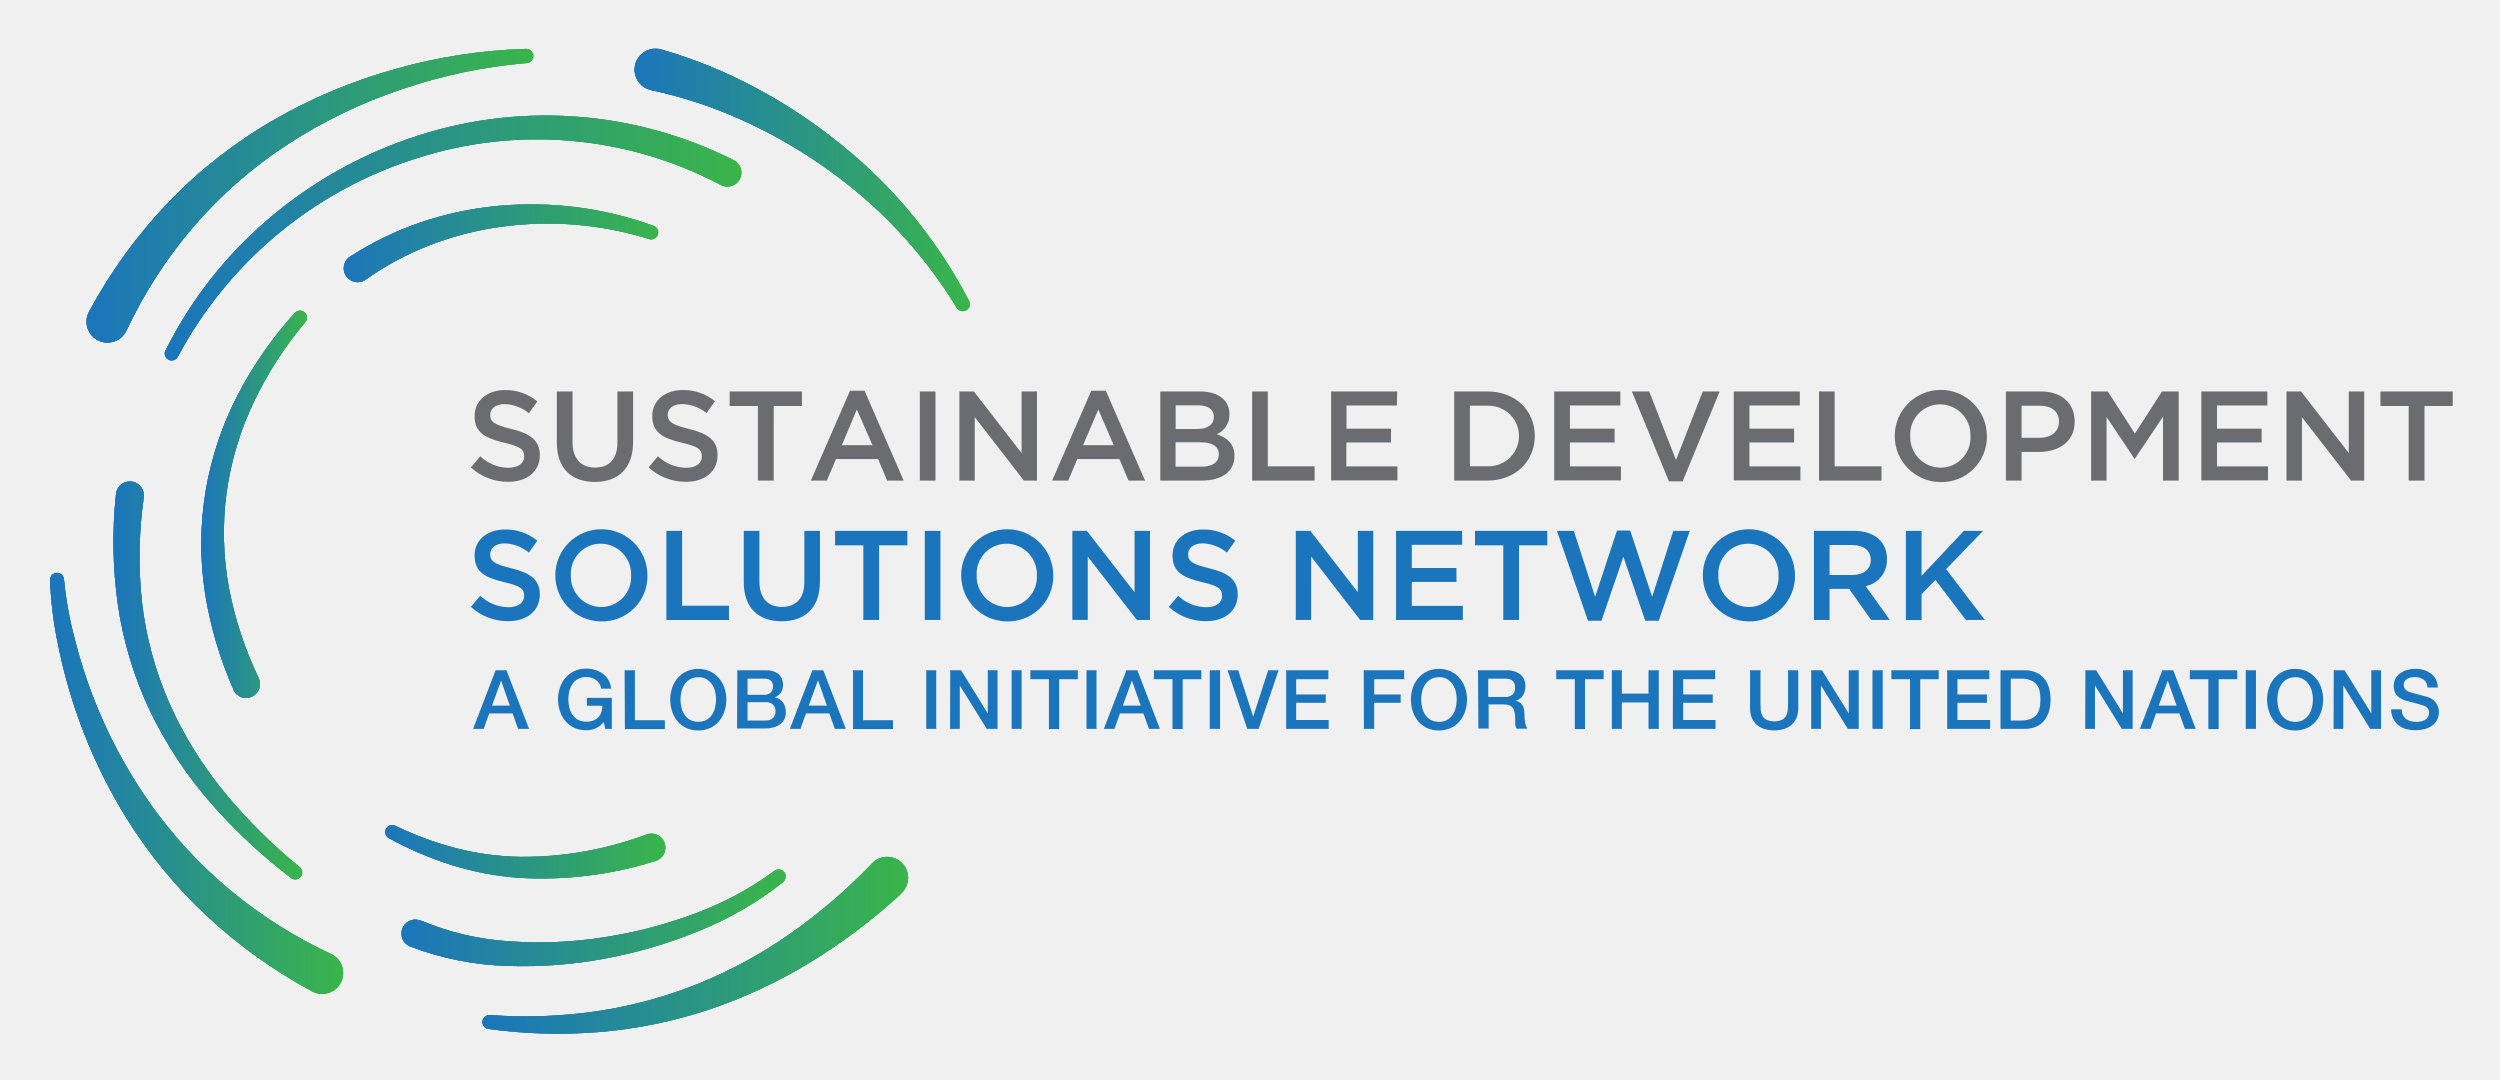
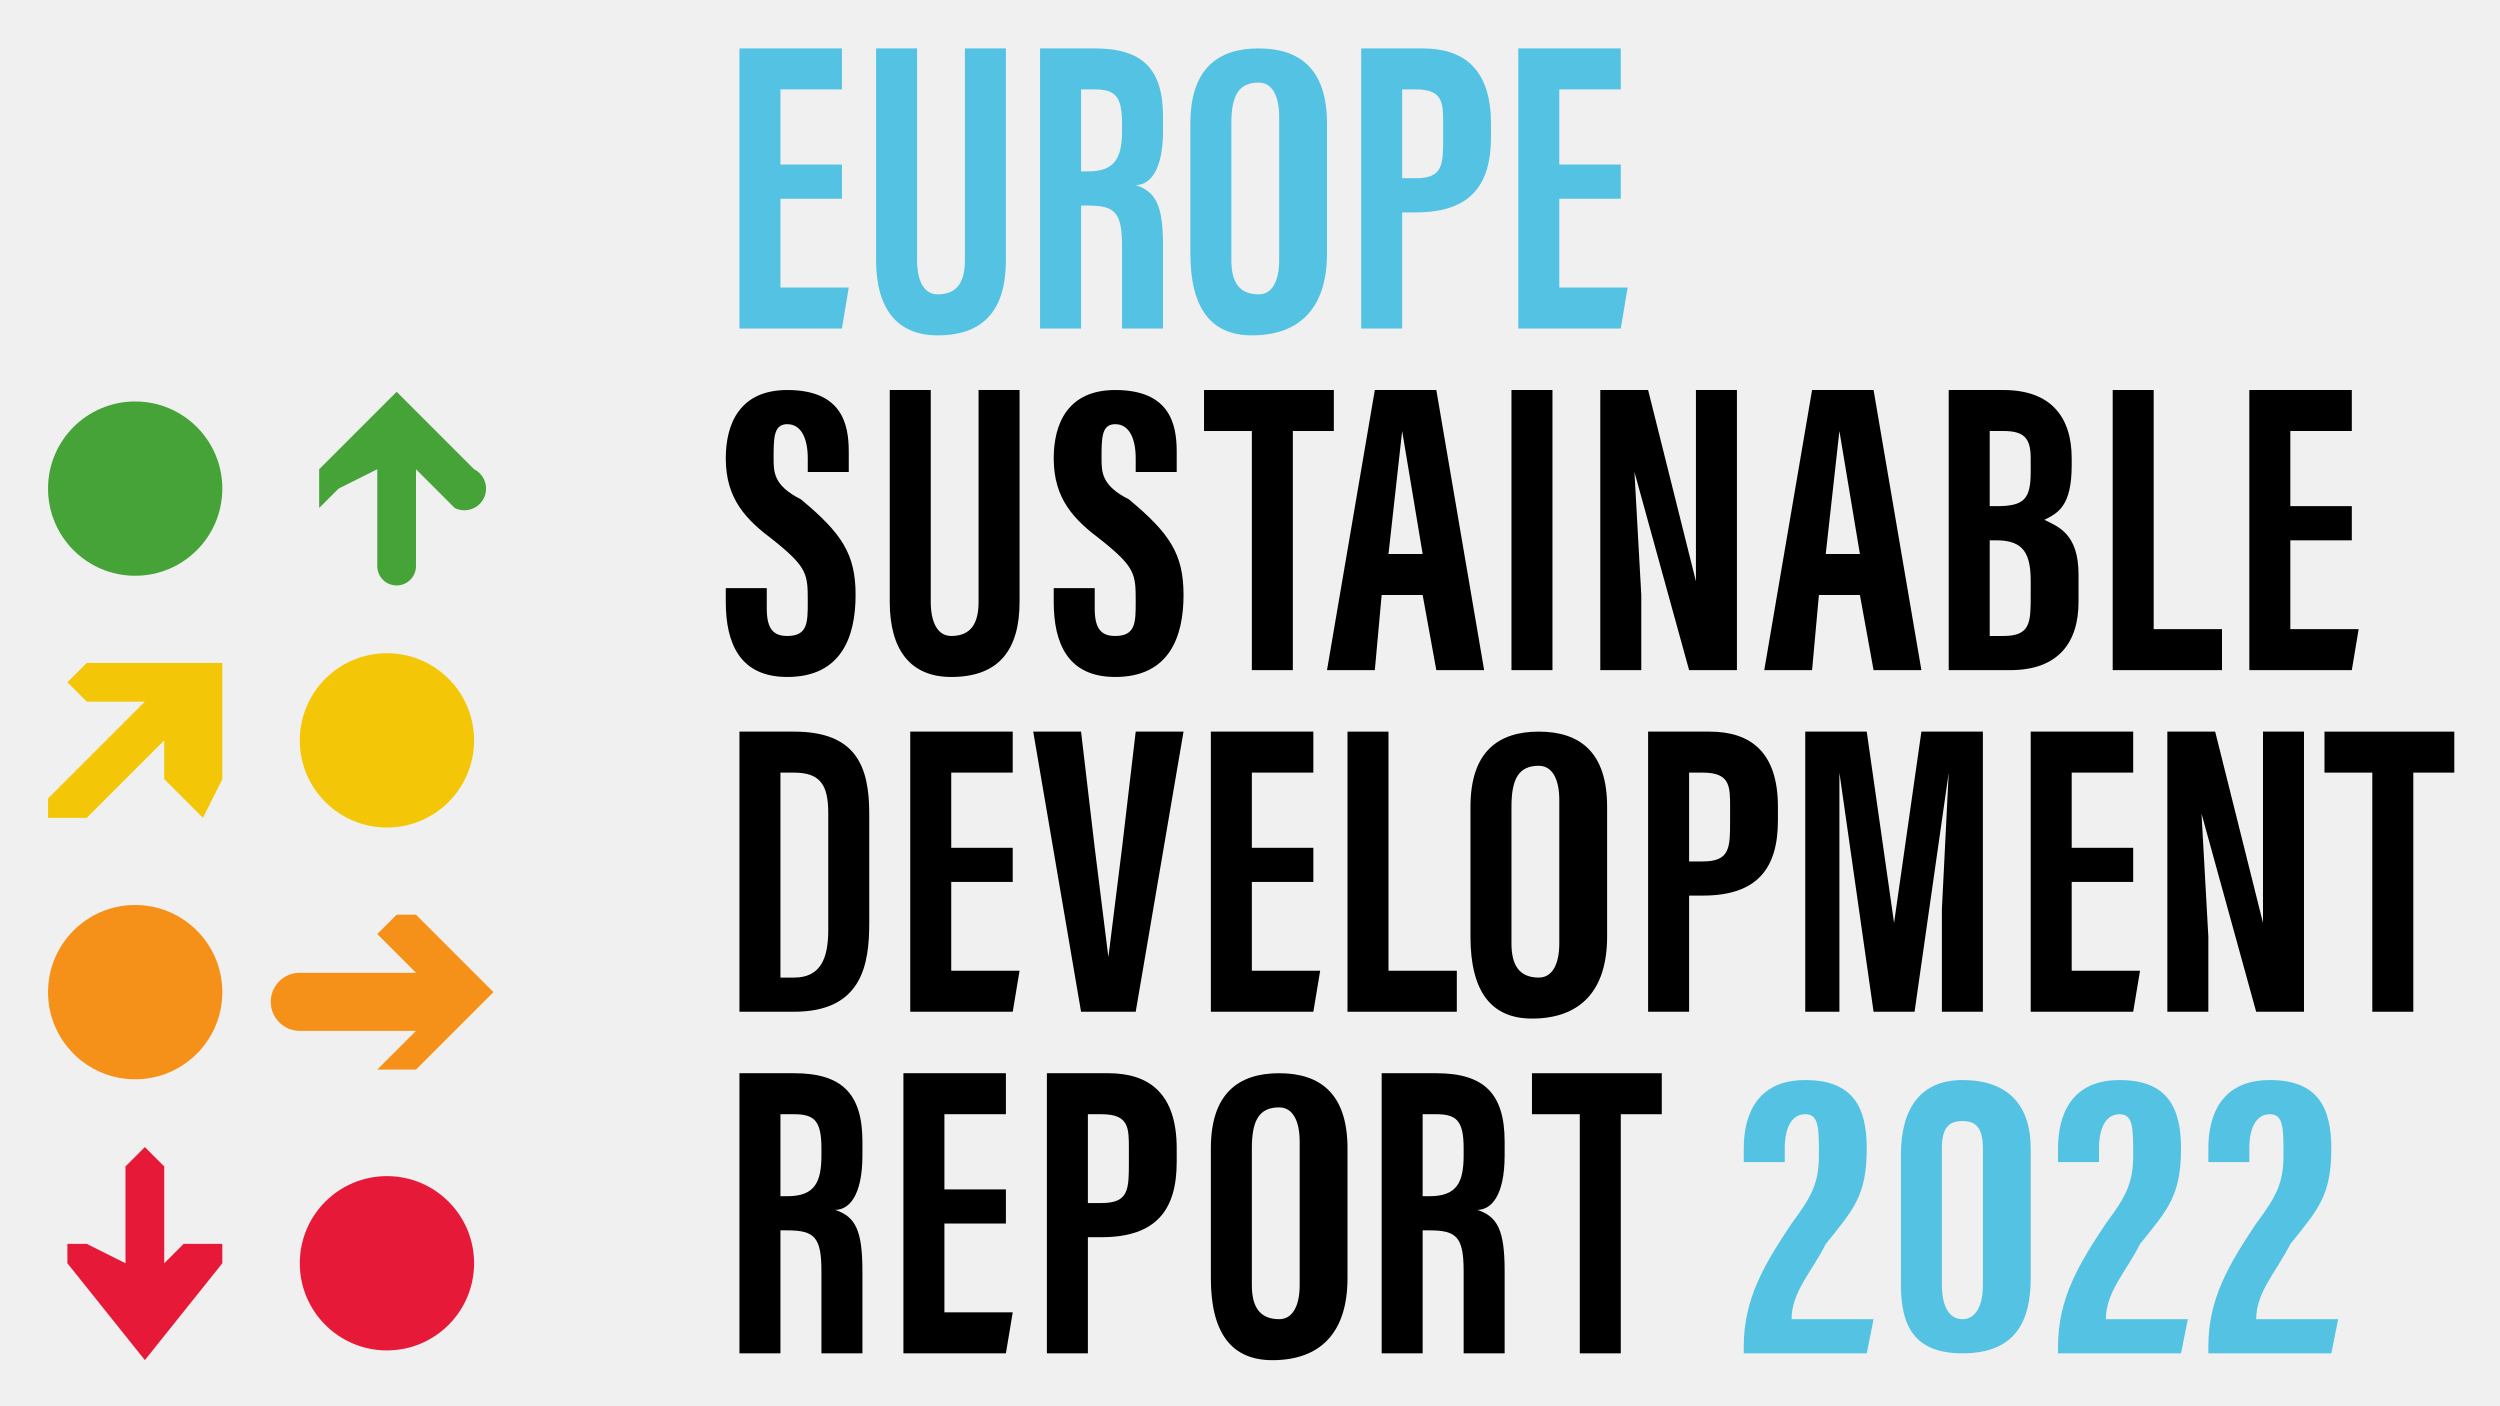
- <svg xmlns="http://www.w3.org/2000/svg" xmlns:xlink="http://www.w3.org/1999/xlink" role="img" viewBox="1.37 0.37 500.76 216.26">
-   <linearGradient id="a" x1="34.4" x2="149.71" y1="48.04" y2="48.04" gradientUnits="userSpaceOnUse">
-     <stop offset="0" stop-color="#1b75bc" />
-     <stop offset="1" stop-color="#39b54a" />
-   </linearGradient>
-   <linearGradient id="b" x1="78.49" x2="134.6" y1="171" y2="171" xlink:href="#a" />
-   <linearGradient id="c" x1="18.7" x2="108.2" y1="39.58" y2="39.58" xlink:href="#a" />
-   <linearGradient id="d" x1="11.39" x2="69.95" y1="157.27" y2="157.27" xlink:href="#a" />
-   <linearGradient id="e" x1="24.04" x2="61.94" y1="136.72" y2="136.72" xlink:href="#a" />
-   <linearGradient id="f" x1="41.68" x2="62.92" y1="101.36" y2="101.36" xlink:href="#a" />
-   <linearGradient id="g" x1="69.99" x2="133.18" y1="49.2" y2="49.2" xlink:href="#a" />
-   <linearGradient id="h" x1="98.08" x2="183.07" y1="189.83" y2="189.83" xlink:href="#a" />
-   <linearGradient id="i" x1="81.86" x2="158.83" y1="184.19" y2="184.19" xlink:href="#a" />
-   <linearGradient id="j" x1="128.51" x2="195.64" y1="36.41" y2="36.41" xlink:href="#a" />
-   <path fill="url(#a)" d="M34.55 70.54A83.34 83.34 0 0 1 54.7 44.62a87 87 0 0 1 28.55-16.47 83.57 83.57 0 0 1 64.89 4.21 2.8 2.8 0 1 1-2.49 5 78.71 78.71 0 0 0-61-5.23A82.16 82.16 0 0 0 37 71.82a1.39 1.39 0 0 1-1.88.6 1.41 1.41 0 0 1-.62-1.86z" />
-   <path fill="url(#b)" d="M80.49 165.75a66.64 66.64 0 0 0 12.25 4.52 55.34 55.34 0 0 0 12.79 1.73 70.85 70.85 0 0 0 25.32-4.47 2.8 2.8 0 1 1 1.89 5.27l-.15.05a75.74 75.74 0 0 1-27.27 3.35 60.33 60.33 0 0 1-13.54-2.57 70.22 70.22 0 0 1-12.55-5.39 1.4 1.4 0 0 1 1.27-2.49z" />
-   <path fill="url(#c)" d="M19.23 62.75a100.39 100.39 0 0 1 15.83-21.81 95.15 95.15 0 0 1 21.11-16.53 104.92 104.92 0 0 1 24.51-10.25 107.26 107.26 0 0 1 26.09-4 1.41 1.41 0 0 1 1.43 1.37 1.4 1.4 0 0 1-1.29 1.47 103.85 103.85 0 0 0-25 5.22 100.34 100.34 0 0 0-22.82 11 89 89 0 0 0-18.86 16.44A92.2 92.2 0 0 0 26.7 66.6a4.2 4.2 0 0 1-7.6-3.6 1.14 1.14 0 0 1 .1-.19z" />
-   <path fill="url(#d)" d="M63.69 198.83a101 101 0 0 1-20.81-14.91 96.85 96.85 0 0 1-16.19-19.68 105.48 105.48 0 0 1-13.77-35.1 76.61 76.61 0 0 1-1.53-12.54 1.4 1.4 0 0 1 2.8-.16 73.89 73.89 0 0 0 2.14 11.88 101.48 101.48 0 0 0 3.67 11.6 99 99 0 0 0 11.32 21.23 90.86 90.86 0 0 0 16.15 17.52 92.94 92.94 0 0 0 20 12.69A4.2 4.2 0 1 1 64 199l-.2-.1z" />
-   <path fill="url(#e)" d="M59.68 176.24a108.27 108.27 0 0 1-16-14.92 82.48 82.48 0 0 1-12.2-18.41A74.82 74.82 0 0 1 25 121.65a89.84 89.84 0 0 1-.41-22.22 2.8 2.8 0 1 1 5.57.54v.1a84.77 84.77 0 0 0-.35 20.93 70.35 70.35 0 0 0 5.45 20.15 78.24 78.24 0 0 0 11.06 17.92 105.49 105.49 0 0 0 15.11 15 1.4 1.4 0 0 1-1.74 2.19z" />
-   <path fill="url(#f)" d="M62.59 64.81A74.92 74.92 0 0 0 52.16 81a61.88 61.88 0 0 0-5.43 18.26 60.35 60.35 0 0 0 .51 18.92 73.16 73.16 0 0 0 5.95 18 2.8 2.8 0 1 1-5.06 2.4 1 1 0 0 1 0-.1A78.25 78.25 0 0 1 42.41 119a64.6 64.6 0 0 1 .16-20.35A65.62 65.62 0 0 1 49 79.46 77.38 77.38 0 0 1 60.47 63a1.4 1.4 0 0 1 2.11 1.83z" />
-   <path fill="url(#g)" d="M71.3 51.89a65 65 0 0 1 14.38-7 68.11 68.11 0 0 1 15.54-3.29 71.89 71.89 0 0 1 31.05 4 1.4 1.4 0 0 1-.91 2.65 68.12 68.12 0 0 0-29.66-2.45 62.91 62.91 0 0 0-14.34 3.72 58.78 58.78 0 0 0-12.94 7A2.8 2.8 0 0 1 71.16 52l.1-.07z" />
-   <path fill="url(#h)" d="M181.66 179.58a117.26 117.26 0 0 1-18 13.55 100.08 100.08 0 0 1-20.37 9.49 94.09 94.09 0 0 1-21.89 4.47 101.7 101.7 0 0 1-22.14-.61 1.4 1.4 0 0 1 .28-2.79 97.86 97.86 0 0 0 21.38-.77 89.23 89.23 0 0 0 20.44-5.56 92.78 92.78 0 0 0 18.48-10.1 109.81 109.81 0 0 0 16-13.74 4.2 4.2 0 1 1 6 5.84l-.18.18z" />
-   <path fill="url(#i)" d="M158.3 177a67.94 67.94 0 0 1-16.86 9.81 94.51 94.51 0 0 1-18.7 5.53 88.68 88.68 0 0 1-19.55 1.51A59.21 59.21 0 0 1 83.63 190a2.8 2.8 0 1 1 2.07-5.2h.08a54.07 54.07 0 0 0 17.67 4.12 83.19 83.19 0 0 0 18.57-.76 89.86 89.86 0 0 0 18.11-4.64 65.1 65.1 0 0 0 16.44-8.76 1.4 1.4 0 0 1 1.73 2.19z" />
-   <path fill="url(#j)" d="M133.92 10.3A97 97 0 0 1 153 18.1a106.63 106.63 0 0 1 17 11.35 98.14 98.14 0 0 1 25.48 31.21 1.4 1.4 0 0 1-.61 1.88A1.41 1.41 0 0 1 193 62a93.7 93.7 0 0 0-26.43-28.1 99.7 99.7 0 0 0-16.69-9.53 89.13 89.13 0 0 0-18.07-5.94 4.2 4.2 0 1 1 1.73-8.22l.28.06z" />
-   <path fill="url(#a)" d="M34.55 70.54A83.34 83.34 0 0 1 54.7 44.62a87 87 0 0 1 28.55-16.47 83.57 83.57 0 0 1 64.89 4.21 2.8 2.8 0 1 1-2.49 5 78.71 78.71 0 0 0-61-5.23A82.16 82.16 0 0 0 37 71.82a1.39 1.39 0 0 1-1.88.6 1.41 1.41 0 0 1-.62-1.86z" />
-   <path fill="url(#b)" d="M80.49 165.75a66.64 66.64 0 0 0 12.25 4.52 55.34 55.34 0 0 0 12.79 1.73 70.85 70.85 0 0 0 25.32-4.47 2.8 2.8 0 1 1 1.89 5.27l-.15.05a75.74 75.74 0 0 1-27.27 3.35 60.33 60.33 0 0 1-13.54-2.57 70.22 70.22 0 0 1-12.55-5.39 1.4 1.4 0 0 1 1.27-2.49z" />
-   <path fill="url(#c)" d="M19.23 62.75a100.39 100.39 0 0 1 15.83-21.81 95.15 95.15 0 0 1 21.11-16.53 104.92 104.92 0 0 1 24.51-10.25 107.26 107.26 0 0 1 26.09-4 1.41 1.41 0 0 1 1.43 1.37 1.4 1.4 0 0 1-1.29 1.47 103.85 103.85 0 0 0-25 5.22 100.34 100.34 0 0 0-22.82 11 89 89 0 0 0-18.86 16.44A92.2 92.2 0 0 0 26.7 66.6a4.2 4.2 0 0 1-7.6-3.6 1.14 1.14 0 0 1 .1-.19z" />
-   <path fill="url(#d)" d="M63.69 198.83a101 101 0 0 1-20.81-14.91 96.85 96.85 0 0 1-16.19-19.68 105.48 105.48 0 0 1-13.77-35.1 76.61 76.61 0 0 1-1.53-12.54 1.4 1.4 0 0 1 2.8-.16 73.89 73.89 0 0 0 2.14 11.88 101.48 101.48 0 0 0 3.67 11.6 99 99 0 0 0 11.32 21.23 90.86 90.86 0 0 0 16.15 17.52 92.94 92.94 0 0 0 20 12.69A4.2 4.2 0 1 1 64 199l-.2-.1z" />
-   <path fill="url(#e)" d="M59.68 176.24a108.27 108.27 0 0 1-16-14.92 82.48 82.48 0 0 1-12.2-18.41A74.82 74.82 0 0 1 25 121.65a89.84 89.84 0 0 1-.41-22.22 2.8 2.8 0 1 1 5.57.54v.1a84.77 84.77 0 0 0-.35 20.93 70.35 70.35 0 0 0 5.45 20.15 78.24 78.24 0 0 0 11.06 17.92 105.49 105.49 0 0 0 15.11 15 1.4 1.4 0 0 1-1.74 2.19z" />
-   <path fill="url(#f)" d="M62.59 64.81A74.92 74.92 0 0 0 52.16 81a61.88 61.88 0 0 0-5.43 18.26 60.35 60.35 0 0 0 .51 18.92 73.16 73.16 0 0 0 5.95 18 2.8 2.8 0 1 1-5.06 2.4 1 1 0 0 1 0-.1A78.25 78.25 0 0 1 42.41 119a64.6 64.6 0 0 1 .16-20.35A65.62 65.62 0 0 1 49 79.46 77.38 77.38 0 0 1 60.47 63a1.4 1.4 0 0 1 2.11 1.83z" />
-   <path fill="url(#g)" d="M71.3 51.89a65 65 0 0 1 14.38-7 68.11 68.11 0 0 1 15.54-3.29 71.89 71.89 0 0 1 31.05 4 1.4 1.4 0 0 1-.91 2.65 68.12 68.12 0 0 0-29.66-2.45 62.91 62.91 0 0 0-14.34 3.72 58.78 58.78 0 0 0-12.94 7A2.8 2.8 0 0 1 71.16 52l.1-.07z" />
-   <path fill="url(#h)" d="M181.66 179.58a117.26 117.26 0 0 1-18 13.55 100.08 100.08 0 0 1-20.37 9.49 94.09 94.09 0 0 1-21.89 4.47 101.7 101.7 0 0 1-22.14-.61 1.4 1.4 0 0 1 .28-2.79 97.86 97.86 0 0 0 21.38-.77 89.23 89.23 0 0 0 20.44-5.56 92.78 92.78 0 0 0 18.48-10.1 109.81 109.81 0 0 0 16-13.74 4.2 4.2 0 1 1 6 5.84l-.18.18z" />
-   <path fill="url(#i)" d="M158.3 177a67.94 67.94 0 0 1-16.86 9.81 94.51 94.51 0 0 1-18.7 5.53 88.68 88.68 0 0 1-19.55 1.51A59.21 59.21 0 0 1 83.63 190a2.8 2.8 0 1 1 2.07-5.2h.08a54.07 54.07 0 0 0 17.67 4.12 83.19 83.19 0 0 0 18.57-.76 89.86 89.86 0 0 0 18.11-4.64 65.1 65.1 0 0 0 16.44-8.76 1.4 1.4 0 0 1 1.73 2.19z" />
-   <path fill="url(#j)" d="M133.92 10.3A97 97 0 0 1 153 18.1a106.63 106.63 0 0 1 17 11.35 98.14 98.14 0 0 1 25.48 31.21 1.4 1.4 0 0 1-.61 1.88A1.41 1.41 0 0 1 193 62a93.7 93.7 0 0 0-26.43-28.1 99.7 99.7 0 0 0-16.69-9.53 89.13 89.13 0 0 0-18.07-5.94 4.2 4.2 0 1 1 1.73-8.22l.28.06z" />
-   <path fill="url(#a)" d="M34.55 70.54A83.34 83.34 0 0 1 54.7 44.62a87 87 0 0 1 28.55-16.47 83.57 83.57 0 0 1 64.89 4.21 2.8 2.8 0 1 1-2.49 5 78.71 78.71 0 0 0-61-5.23A82.16 82.16 0 0 0 37 71.82a1.39 1.39 0 0 1-1.88.6 1.41 1.41 0 0 1-.62-1.86z" />
-   <path fill="url(#b)" d="M80.49 165.75a66.64 66.64 0 0 0 12.25 4.52 55.34 55.34 0 0 0 12.79 1.73 70.85 70.85 0 0 0 25.32-4.47 2.8 2.8 0 1 1 1.89 5.27l-.15.05a75.74 75.74 0 0 1-27.27 3.35 60.33 60.33 0 0 1-13.54-2.57 70.22 70.22 0 0 1-12.55-5.39 1.4 1.4 0 0 1 1.27-2.49z" />
-   <path fill="url(#c)" d="M19.23 62.75a100.39 100.39 0 0 1 15.83-21.81 95.15 95.15 0 0 1 21.11-16.53 104.92 104.92 0 0 1 24.51-10.25 107.26 107.26 0 0 1 26.09-4 1.41 1.41 0 0 1 1.43 1.37 1.4 1.4 0 0 1-1.29 1.47 103.85 103.85 0 0 0-25 5.22 100.34 100.34 0 0 0-22.82 11 89 89 0 0 0-18.86 16.44A92.2 92.2 0 0 0 26.7 66.6a4.2 4.2 0 0 1-7.6-3.6 1.14 1.14 0 0 1 .1-.19z" />
-   <path fill="url(#d)" d="M63.69 198.83a101 101 0 0 1-20.81-14.91 96.85 96.85 0 0 1-16.19-19.68 105.48 105.48 0 0 1-13.77-35.1 76.61 76.61 0 0 1-1.53-12.54 1.4 1.4 0 0 1 2.8-.16 73.89 73.89 0 0 0 2.14 11.88 101.48 101.48 0 0 0 3.67 11.6 99 99 0 0 0 11.32 21.23 90.86 90.86 0 0 0 16.15 17.52 92.94 92.94 0 0 0 20 12.69A4.2 4.2 0 1 1 64 199l-.2-.1z" />
-   <path fill="url(#e)" d="M59.68 176.24a108.27 108.27 0 0 1-16-14.92 82.48 82.48 0 0 1-12.2-18.41A74.82 74.82 0 0 1 25 121.65a89.84 89.84 0 0 1-.41-22.22 2.8 2.8 0 1 1 5.57.54v.1a84.77 84.77 0 0 0-.35 20.93 70.35 70.35 0 0 0 5.45 20.15 78.24 78.24 0 0 0 11.06 17.92 105.49 105.49 0 0 0 15.11 15 1.4 1.4 0 0 1-1.74 2.19z" />
-   <path fill="url(#f)" d="M62.59 64.81A74.92 74.92 0 0 0 52.16 81a61.88 61.88 0 0 0-5.43 18.26 60.35 60.35 0 0 0 .51 18.92 73.16 73.16 0 0 0 5.95 18 2.8 2.8 0 1 1-5.06 2.4 1 1 0 0 1 0-.1A78.25 78.25 0 0 1 42.41 119a64.6 64.6 0 0 1 .16-20.35A65.62 65.62 0 0 1 49 79.46 77.38 77.38 0 0 1 60.47 63a1.4 1.4 0 0 1 2.11 1.83z" />
-   <path fill="url(#g)" d="M71.3 51.89a65 65 0 0 1 14.38-7 68.11 68.11 0 0 1 15.54-3.29 71.89 71.89 0 0 1 31.05 4 1.4 1.4 0 0 1-.91 2.65 68.12 68.12 0 0 0-29.66-2.45 62.91 62.91 0 0 0-14.34 3.72 58.78 58.78 0 0 0-12.94 7A2.8 2.8 0 0 1 71.16 52l.1-.07z" />
-   <path fill="url(#h)" d="M181.66 179.58a117.26 117.26 0 0 1-18 13.55 100.08 100.08 0 0 1-20.37 9.49 94.09 94.09 0 0 1-21.89 4.47 101.7 101.7 0 0 1-22.14-.61 1.4 1.4 0 0 1 .28-2.79 97.86 97.86 0 0 0 21.38-.77 89.23 89.23 0 0 0 20.44-5.56 92.78 92.78 0 0 0 18.48-10.1 109.81 109.81 0 0 0 16-13.74 4.2 4.2 0 1 1 6 5.84l-.18.18z" />
-   <path fill="url(#i)" d="M158.3 177a67.94 67.94 0 0 1-16.86 9.81 94.51 94.51 0 0 1-18.7 5.53 88.68 88.68 0 0 1-19.55 1.51A59.21 59.21 0 0 1 83.63 190a2.8 2.8 0 1 1 2.07-5.2h.08a54.07 54.07 0 0 0 17.67 4.12 83.19 83.19 0 0 0 18.57-.76 89.86 89.86 0 0 0 18.11-4.64 65.1 65.1 0 0 0 16.44-8.76 1.4 1.4 0 0 1 1.73 2.19z" />
-   <path fill="url(#j)" d="M133.92 10.3A97 97 0 0 1 153 18.1a106.63 106.63 0 0 1 17 11.35 98.14 98.14 0 0 1 25.48 31.21 1.4 1.4 0 0 1-.61 1.88A1.41 1.41 0 0 1 193 62a93.7 93.7 0 0 0-26.43-28.1 99.7 99.7 0 0 0-16.69-9.53 89.13 89.13 0 0 0-18.07-5.94 4.2 4.2 0 1 1 1.73-8.22l.28.06z" />
-   <path d="M100.64 134.63h2.18l4.52 11.73h-2.2l-1.1-3.1h-4.68l-1.1 3.1h-2.12zm-.72 7.07h3.58l-1.76-5zm24 4.66h-1.31l-.32-1.38a4.21 4.21 0 0 1-3.53 1.66 5.62 5.62 0 0 1-2.36-.48 5.29 5.29 0 0 1-1.76-1.33 5.94 5.94 0 0 1-1.11-2 7.43 7.43 0 0 1 0-4.75 5.94 5.94 0 0 1 1.11-1.95 5.32 5.32 0 0 1 1.76-1.34 5.63 5.63 0 0 1 2.36-.49 6.41 6.41 0 0 1 1.82.26 5 5 0 0 1 1.53.75 4.26 4.26 0 0 1 1.68 3h-2a2.53 2.53 0 0 0-.35-1 2.63 2.63 0 0 0-.68-.73 2.7 2.7 0 0 0-.92-.44 3.79 3.79 0 0 0-1.07-.15 3.15 3.15 0 0 0-2.73 1.39 4.75 4.75 0 0 0-.63 1.43 6.54 6.54 0 0 0-.2 1.65 6.46 6.46 0 0 0 .2 1.64 4.7 4.7 0 0 0 .63 1.44 3.26 3.26 0 0 0 1.11 1 3.34 3.34 0 0 0 1.62.38 3.82 3.82 0 0 0 1.4-.21 2.73 2.73 0 0 0 1-.64 2.65 2.65 0 0 0 .64-1 4.32 4.32 0 0 0 .23-1.34h-3.12v-1.57h5zm2.56-11.73h2.06v10h6v1.77h-8zm14.76-.28a5.55 5.55 0 0 1 2.35.49 5.25 5.25 0 0 1 1.77 1.34 5.94 5.94 0 0 1 1.11 1.95 7.43 7.43 0 0 1 0 4.75 5.94 5.94 0 0 1-1.11 2 5.23 5.23 0 0 1-1.77 1.33 6 6 0 0 1-4.71 0 5.23 5.23 0 0 1-1.77-1.33 5.94 5.94 0 0 1-1.11-2 7.61 7.61 0 0 1 0-4.75 5.94 5.94 0 0 1 1.11-1.95 5.25 5.25 0 0 1 1.77-1.34 5.56 5.56 0 0 1 2.36-.49zm0 1.68a3.18 3.18 0 0 0-1.62.38 3.09 3.09 0 0 0-1.11 1 4.3 4.3 0 0 0-.63 1.43 6.55 6.55 0 0 0-.21 1.65 6.47 6.47 0 0 0 .21 1.64 4.26 4.26 0 0 0 .63 1.44 3.09 3.09 0 0 0 1.11 1 3.29 3.29 0 0 0 1.62.38 3.34 3.34 0 0 0 1.62-.38 3.14 3.14 0 0 0 1.1-1 4.49 4.49 0 0 0 .64-1.44 7 7 0 0 0 .2-1.64 7 7 0 0 0-.2-1.65 4.53 4.53 0 0 0-.64-1.43 3.14 3.14 0 0 0-1.1-1 3.23 3.23 0 0 0-1.62-.41zm7.82-1.4h5.7a4.11 4.11 0 0 1 2.53.72 3 3 0 0 1 .52 3.71 2.85 2.85 0 0 1-1.24 1 2.55 2.55 0 0 1 1.64 1 3.39 3.39 0 0 1 .56 2 3.26 3.26 0 0 1-.25 1.29 2.6 2.6 0 0 1-.77 1 3.9 3.9 0 0 1-1.35.69 6.65 6.65 0 0 1-2 .25h-5.39zm2.05 4.91h3.35a1.89 1.89 0 0 0 1.24-.41 1.54 1.54 0 0 0 .49-1.21 1.52 1.52 0 0 0-.45-1.25 2 2 0 0 0-1.28-.36h-3.35zm0 5.15h3.63a2 2 0 0 0 1.46-.49 1.8 1.8 0 0 0 .51-1.37 1.73 1.73 0 0 0-.51-1.34 2.12 2.12 0 0 0-1.46-.47h-3.63zm12.98-10.06h2.19l4.51 11.73h-2.2l-1.1-3.1h-4.68l-1.1 3.1h-2.12zm-.72 7.07H167l-1.76-5h-.05zm8.87-7.07h2v10h6v1.77h-8zm14.66 0h2v11.73h-2zm4.81 0h2.17l5.35 8.64v-8.64h1.95v11.73h-2.17l-5.34-8.62h-.05v8.62h-1.95zm12.29 0h2v11.73h-2zm3.76 0h9.5v1.78h-3.73v10h-2.06v-10h-3.71zm11.24 0h2v11.73h-2zm8 0h2.19l4.52 11.73h-2.2l-1.11-3.1h-4.7l-1.1 3.1h-2.12zm-.72 7.07h3.58l-1.76-5zm6.22-7.07h9.5v1.78h-3.73v10h-2.05v-10h-3.72zm11.19 0h2.06v11.73h-2.06zm3.57 0h2.13l3 9.28 3-9.28h2.09l-4 11.73h-2.28zm11.74 0h8.44v1.78H261v3.07h5.92v1.67H261v3.44h6.51v1.77H259zm15.53 0h8.1v1.78h-6v3.07h5.3v1.67h-5.3v5.21h-2.06zm15.07-.28a5.55 5.55 0 0 1 2.35.49 5.25 5.25 0 0 1 1.77 1.34 5.94 5.94 0 0 1 1.11 1.95 7.43 7.43 0 0 1 0 4.75 5.94 5.94 0 0 1-1.11 2 5.23 5.23 0 0 1-1.77 1.33 6 6 0 0 1-4.71 0 5.33 5.33 0 0 1-1.77-1.33 5.94 5.94 0 0 1-1.11-2 7.61 7.61 0 0 1 0-4.75 5.94 5.94 0 0 1 1.11-1.95 5.35 5.35 0 0 1 1.77-1.34 5.56 5.56 0 0 1 2.36-.49zm0 1.68a3.15 3.15 0 0 0-2.73 1.39 4.51 4.51 0 0 0-.63 1.43 6.55 6.55 0 0 0-.21 1.65 6.47 6.47 0 0 0 .21 1.64 4.47 4.47 0 0 0 .63 1.44 3.17 3.17 0 0 0 1.11 1 3.29 3.29 0 0 0 1.62.38 3.34 3.34 0 0 0 1.62-.38 3.26 3.26 0 0 0 1.11-1 4.7 4.7 0 0 0 .63-1.44 7 7 0 0 0 .2-1.64 7 7 0 0 0-.2-1.65 4.75 4.75 0 0 0-.63-1.43 3.15 3.15 0 0 0-2.73-1.42zm7.82-1.4H303a4.36 4.36 0 0 1 2.91.84 2.91 2.91 0 0 1 1 2.33 3.32 3.32 0 0 1-.25 1.39 3 3 0 0 1-.57.89 2.41 2.41 0 0 1-.65.48 4.79 4.79 0 0 1-.47.2 2.12 2.12 0 0 1 .57.17 1.56 1.56 0 0 1 .56.42 2.31 2.31 0 0 1 .44.74 3.44 3.44 0 0 1 .17 1.15 9.84 9.84 0 0 0 .16 1.88 2.41 2.41 0 0 0 .48 1.21h-2.2a2 2 0 0 1-.27-.84v-.88a8 8 0 0 0-.1-1.39 2.58 2.58 0 0 0-.36-1 1.56 1.56 0 0 0-.72-.57 3.12 3.12 0 0 0-1.15-.18h-3v4.83h-2.05zm2.05 5.34h3.37a2.11 2.11 0 0 0 1.5-.47 1.8 1.8 0 0 0 .5-1.4 2.15 2.15 0 0 0-.16-.91 1.3 1.3 0 0 0-.45-.55 1.62 1.62 0 0 0-.66-.27 4.68 4.68 0 0 0-.76-.06h-3.34zm13.62-5.34h9.5v1.78h-3.73v10h-2.05v-10h-3.72zm11.14 0h2v4.67h5.34v-4.67h2.06v11.73h-2.06v-5.29h-5.34v5.29h-2zm12.24 0h8.45v1.78h-6.4v3.07h5.92v1.67h-5.92v3.44H345v1.77h-8.56zm15.45 0H354v6.84q0 .59.06 1.2a3 3 0 0 0 .32 1.09 2.11 2.11 0 0 0 .83.79 3.91 3.91 0 0 0 3.1 0 2 2 0 0 0 .82-.79 2.78 2.78 0 0 0 .33-1.09q.06-.61.06-1.2v-6.84h2.05v7.51a5.14 5.14 0 0 1-.34 2 3.85 3.85 0 0 1-1 1.41 4.09 4.09 0 0 1-1.52.84 7.07 7.07 0 0 1-3.94 0 4.09 4.09 0 0 1-1.52-.84 3.85 3.85 0 0 1-1-1.41 5.14 5.14 0 0 1-.34-2zm12.24 0h2.16l5.36 8.64v-8.64h2v11.73h-2.18l-5.34-8.62h-.05v8.62h-1.95zm12.27 0h2.05v11.73h-2.05zm3.78 0h9.49v1.78H386v10h-2.05v-10h-3.71zm11.19 0h8.44v1.78h-6.39v3.07h5.91v1.67h-5.91v3.44H400v1.77h-8.6zm10.68 0h4.86a5.56 5.56 0 0 1 2.33.46 4.32 4.32 0 0 1 1.61 1.26 5.25 5.25 0 0 1 .93 1.86 8.5 8.5 0 0 1 .3 2.29 8.38 8.38 0 0 1-.3 2.28 5.38 5.38 0 0 1-.93 1.87 4.2 4.2 0 0 1-1.61 1.25 5.41 5.41 0 0 1-2.33.46h-4.86zm2.05 10.06h2a5.18 5.18 0 0 0 2-.32 2.91 2.91 0 0 0 1.2-.89 3.16 3.16 0 0 0 .59-1.33 8.59 8.59 0 0 0 0-3.3 3.2 3.2 0 0 0-.59-1.34 2.89 2.89 0 0 0-1.2-.88 5 5 0 0 0-2-.32h-2zm14.95-10.06h2.17l5.35 8.64v-8.64h1.95v11.73h-2.17l-5.34-8.62H421v8.62h-1.95zm15.41 0h2.19l4.51 11.73H439l-1.1-3.1h-4.68l-1.1 3.1H430zm-.72 7.07h3.58l-1.76-5zm6.23-7.07h9.5v1.78h-3.73v10h-2.06v-10H440zm11.2 0h2.05v11.73h-2.05zm9.89-.28a5.59 5.59 0 0 1 2.36.49 5.32 5.32 0 0 1 1.76 1.34 5.6 5.6 0 0 1 1.11 1.95 7.43 7.43 0 0 1 0 4.75 5.6 5.6 0 0 1-1.11 2 5.29 5.29 0 0 1-1.76 1.33 6 6 0 0 1-4.72 0 5.29 5.29 0 0 1-1.76-1.33 5.76 5.76 0 0 1-1.11-2 7.43 7.43 0 0 1 0-4.75 5.76 5.76 0 0 1 1.11-1.95 5.32 5.32 0 0 1 1.76-1.34 5.59 5.59 0 0 1 2.36-.49zm0 1.68a3.15 3.15 0 0 0-2.73 1.39 4.75 4.75 0 0 0-.63 1.43 6.55 6.55 0 0 0-.21 1.65 6.47 6.47 0 0 0 .21 1.64 4.7 4.7 0 0 0 .63 1.44 3.26 3.26 0 0 0 1.11 1 3.34 3.34 0 0 0 1.62.38 3.15 3.15 0 0 0 2.73-1.39 4.7 4.7 0 0 0 .63-1.44 6.47 6.47 0 0 0 .21-1.64 6.55 6.55 0 0 0-.21-1.65 4.75 4.75 0 0 0-.63-1.43 3.26 3.26 0 0 0-1.11-1 3.18 3.18 0 0 0-1.62-.41zm7.74-1.4H471l5.35 8.64v-8.64h1.95v11.73h-2.17l-5.34-8.62h-.05v8.62h-1.95zm13.62 7.82a2.68 2.68 0 0 0 .23 1.15 2 2 0 0 0 .64.78 2.73 2.73 0 0 0 .94.45 4.79 4.79 0 0 0 1.16.14 3.8 3.8 0 0 0 1.15-.16 2.23 2.23 0 0 0 .77-.4 1.54 1.54 0 0 0 .43-.57 1.64 1.64 0 0 0 .13-.65 1.4 1.4 0 0 0-.3-1 1.53 1.53 0 0 0-.67-.45 12.76 12.76 0 0 0-1.45-.44l-2.05-.53a4.7 4.7 0 0 1-1.25-.52 2.81 2.81 0 0 1-.8-.72 2.41 2.41 0 0 1-.42-.83 3.5 3.5 0 0 1-.12-.91 3 3 0 0 1 .37-1.53 3.08 3.08 0 0 1 1-1.08 4.15 4.15 0 0 1 1.38-.63 5.87 5.87 0 0 1 1.56-.21 6.08 6.08 0 0 1 1.73.24 4.46 4.46 0 0 1 1.43.71 3.4 3.4 0 0 1 1.34 2.8h-2.05a2 2 0 0 0-.78-1.6A3 3 0 0 0 485 136a3.68 3.68 0 0 0-.73.07 2.1 2.1 0 0 0-.69.25 1.46 1.46 0 0 0-.52.47 1.22 1.22 0 0 0-.21.74 1.24 1.24 0 0 0 .39 1 2.44 2.44 0 0 0 1 .54l.52.14 1 .27 1.09.29.76.2a3.65 3.65 0 0 1 1 .49 3.23 3.23 0 0 1 .71.72 3.15 3.15 0 0 1 .43.86 3.32 3.32 0 0 1 .14.92 3.43 3.43 0 0 1-.4 1.69 3.61 3.61 0 0 1-1.06 1.14 4.84 4.84 0 0 1-1.5.65 7.54 7.54 0 0 1-1.71.2 7.2 7.2 0 0 1-1.89-.24 4.53 4.53 0 0 1-1.54-.76 3.67 3.67 0 0 1-1.05-1.31 4.2 4.2 0 0 1-.41-1.88zm-378.68-28.26c3.77.92 5.73 2.27 5.73 5.25 0 3.36-2.63 5.35-6.37 5.35a11 11 0 0 1-7.44-2.85l1.88-2.24a8.25 8.25 0 0 0 5.63 2.3c1.94 0 3.17-.89 3.17-2.27s-.72-2-4-2.75c-3.8-.91-5.94-2-5.94-5.35 0-3.11 2.55-5.2 6.09-5.2a9.94 9.94 0 0 1 6.48 2.24l-1.69 2.38a8 8 0 0 0-4.84-1.84c-1.84 0-2.91.94-2.91 2.14-.03 1.41.79 2.02 4.21 2.84zm139.79 0c3.77.92 5.73 2.27 5.73 5.25 0 3.36-2.63 5.35-6.37 5.35a11 11 0 0 1-7.44-2.85l1.88-2.24A8.25 8.25 0 0 0 243 122c1.94 0 3.17-.89 3.17-2.27s-.72-2-4-2.75c-3.8-.91-5.94-2-5.94-5.35 0-3.11 2.55-5.2 6.09-5.2a9.94 9.94 0 0 1 6.48 2.24l-1.69 2.38a8 8 0 0 0-4.84-1.84c-1.84 0-2.91.94-2.91 2.14-.04 1.41.78 2.02 4.2 2.84zm-121.85 10.65a9.23 9.23 0 1 1 9.35-9.25 9.07 9.07 0 0 1-9.35 9.25zm0-15.57a6 6 0 0 0-6 6.32 6.12 6.12 0 0 0 6.07 6.37 6 6 0 0 0 6-6.32 6.12 6.12 0 0 0-6.07-6.37zm13.14-2.57H138v15h9.38v2.86h-12.53zm30.76 10.11c0 5.33-3 8-7.67 8s-7.59-2.68-7.59-7.85V106.7h3.13v10.14c0 3.31 1.71 5.1 4.51 5.1s4.49-1.68 4.49-5V106.7h3.13zm11.85 7.73h-3.16V109.6h-5.66v-2.9h14.48v2.9h-5.66zm12.28-17.84v17.84h-3.13V106.7zM203 124.84a9.23 9.23 0 1 1 9.35-9.25 9.06 9.06 0 0 1-9.35 9.25zm0-15.57a6 6 0 0 0-6 6.32 6.12 6.12 0 0 0 6.06 6.37 6 6 0 0 0 6-6.32 6.12 6.12 0 0 0-6.06-6.37zm25.63-2.57h3.09v17.84h-2.63l-9.84-12.69v12.69h-3.08V106.7h2.9l9.56 12.3zm44.72 0h3.09v17.84h-2.63L264 111.85v12.69h-3.08V106.7h2.91l9.52 12.3zm20.9 2.8h-10.09v4.64h8.94v2.8h-8.94v4.79h10.22v2.81H281V106.7h13.23zm11.39 15.04h-3.16V109.6h-5.66v-2.9h14.48v2.9h-5.66zm19.62-17.9h2.65l4.39 13.28 4.25-13.22h3.29l-6.22 18h-2.7l-4.38-12.81-4.39 12.81h-2.7l-6.22-18h3.39l4.26 13.22zm26.3 18.2a9.23 9.23 0 1 1 9.35-9.25 9.06 9.06 0 0 1-9.35 9.25zm0-15.57a6 6 0 0 0-6 6.32 6.12 6.12 0 0 0 6.06 6.37 6 6 0 0 0 6-6.32 6.12 6.12 0 0 0-6.06-6.37zm24.59 15.27l-4.38-6.22h-3.93v6.22h-3.13V106.7h8c4.1 0 6.63 2.16 6.63 5.65a5.34 5.34 0 0 1-4.26 5.43l4.82 6.76zm-3.74-15h-4.57v6h4.59c2.24 0 3.67-1.17 3.67-3s-1.38-2.99-3.69-2.99zm26.53 15h-3.8l-6.09-8-2.78 2.85v5.18h-3.14V106.7h3.14v9l8.48-9h3.85l-7.41 7.67z" fill="#1b75bc" />
-   <path fill="#6b6c6f" d="M103.77 86.28c3.77.92 5.73 2.27 5.73 5.25 0 3.36-2.63 5.35-6.37 5.35A11 11 0 0 1 95.69 94l1.88-2.24a8.25 8.25 0 0 0 5.63 2.31c1.94 0 3.17-.89 3.17-2.27s-.72-2-4-2.75c-3.8-.92-5.94-2-5.94-5.35 0-3.11 2.55-5.2 6.09-5.2a9.94 9.94 0 0 1 6.48 2.27l-1.69 2.37a8.13 8.13 0 0 0-4.84-1.83c-1.84 0-2.91.94-2.91 2.14-.03 1.4.79 2.01 4.21 2.83zm24.41 2.62c0 5.33-3 8-7.67 8s-7.6-2.68-7.6-7.85V78.78h3.14v10.15c0 3.31 1.71 5.1 4.51 5.1s4.48-1.68 4.48-5V78.78h3.14zm11.18-2.62c3.78.92 5.74 2.27 5.74 5.25 0 3.36-2.62 5.35-6.37 5.35a11 11 0 0 1-7.44-2.88l1.88-2.24a8.26 8.26 0 0 0 5.64 2.31c1.93 0 3.15-.89 3.15-2.27s-.71-2-4-2.75c-3.8-.92-5.94-2-5.94-5.35 0-3.11 2.55-5.2 6.09-5.2a9.87 9.87 0 0 1 6.47 2.24l-1.68 2.37a8.13 8.13 0 0 0-4.9-1.8c-1.83 0-2.9.94-2.9 2.14.04 1.4.9 2.01 4.26 2.83zm16.98 10.35h-3.16V81.69h-5.66v-2.91H162v2.91h-5.65zm26.04 0h-3.31l-1.81-4.31h-8.44L167 96.63h-3.21l7.85-18h2.9zM173 82.4l-3 7.14h6.14zm15.75-3.62v17.85h-3.14V78.78zm17.25 0h3.08v17.85h-2.62l-9.84-12.7v12.7h-3.08V78.78h2.9L206 91.12zm24.72 17.85h-3.31l-1.81-4.31h-8.43l-1.84 4.31h-3.21l7.84-18h2.91zm-9.35-14.23l-3.06 7.14h6.14zm26.27.95a4.23 4.23 0 0 1-2.55 4c2.09.71 3.55 1.91 3.55 4.36 0 3.21-2.63 4.92-6.6 4.92h-8.26V78.78h8c3.6 0 5.86 1.76 5.86 4.57zm-3.13.51c0-1.46-1.12-2.3-3.14-2.3h-4.51v4.74h4.28c2.02 0 3.37-.79 3.37-2.44zm1 7.52c0-1.53-1.2-2.42-3.67-2.42h-5v4.89h5.2c2.16 0 3.46-.85 3.46-2.47zm6.67-12.6h3.13v15h9.38v2.86h-12.51zm29 2.81h-10.1v4.64H280V89h-8.95v4.79h10.23v2.81H268V78.78h13.23zm18.14 15.04h-6.66V78.78h6.66c5.61 0 9.48 3.85 9.48 8.9s-3.87 8.95-9.48 8.95zm0-15h-3.52v12.14h3.52a6.07 6.07 0 1 0 0-12.13zm26.61-.04h-10.1v4.64h8.95V89h-8.95v4.79h10.22v2.81h-13.36V78.78h13.24zm16.51-2.81h3.39l-7.42 18h-2.75l-7.42-18h3.47l5.37 13.72zm19.44 2.81h-10.09v4.64h8.94V89h-8.94v4.79H362v2.81h-13.35V78.78h13.23zm3.85-2.81h3.13v15h9.38v2.86h-12.51zM390 96.93a9.23 9.23 0 1 1 9.35-9.25 9.06 9.06 0 0 1-9.35 9.25zm0-15.57a6 6 0 0 0-6 6.32 6.12 6.12 0 0 0 6.06 6.37 6 6 0 0 0 6-6.32 6.12 6.12 0 0 0-6.06-6.37zm19.84 9.53h-3.54v5.74h-3.14V78.78h7c4.15 0 6.77 2.35 6.77 6 .07 4.02-3.17 6.11-7.09 6.11zm.1-9.25h-3.64v6.42h3.64c2.37 0 3.85-1.3 3.85-3.21 0-2.11-1.5-3.21-3.85-3.21zM429 92.24h-.1l-5.58-8.36v12.75h-3.09V78.78h3.34l5.43 8.44 5.43-8.44h3.34v17.85h-3.14v-12.8zm26.53-10.65h-10.09v4.64h8.94V89h-8.94v4.79h10.22v2.81H442.3V78.78h13.23zm16.31-2.81h3.09v17.85h-2.63l-9.84-12.7v12.7h-3.09V78.78h2.91l9.56 12.34zM487 96.63h-3.16V81.69h-5.66v-2.91h14.48v2.91H487z" />
+ <svg xmlns="http://www.w3.org/2000/svg" xmlns:xlink="http://www.w3.org/1999/xlink" role="img" viewBox="2.52 2.77 129.09 72.59">
+   <defs>
+     <symbol id="a" overflow="visible">
+       <path d="M18-19v-5H9v-11h9v-6H3V0h15l1-6H9v-13zm0 0" />
+     </symbol>
+     <symbol id="b" overflow="visible">
+       <path d="M3-41v31C3-3 6 1 12 1c7 0 10-4 10-11v-31h-6v31c0 3-1 5-4 5-2 0-3-2-3-5v-31zm0 0" />
+     </symbol>
+     <symbol id="c" overflow="visible">
+       <path d="M10-18c4 0 5 1 5 6V0h6v-12c0-6-1-8-4-9 2 0 4-2 4-8v-2c0-7-3-10-10-10H3V0h6v-18zM9-35h2c3 0 4 1 4 5v1c0 4-1 6-5 6H9zm0 0" />
+     </symbol>
+     <symbol id="d" overflow="visible">
+       <path d="M12-41C6-41 2-38 2-30v19C2-3 5 1 11 1c7 0 11-4 11-12v-19c0-8-4-11-10-11zm0 5c2 0 3 2 3 5v21c0 3-1 5-3 5-3 0-4-2-4-5v-20c0-4 1-6 4-6zm0 0" />
+     </symbol>
+     <symbol id="e" overflow="visible">
+       <path d="M3 0h6v-17h2c8 0 11-4 11-11v-2c0-8-4-11-10-11H3zm6-35h2c4 0 4 2 4 5v2c0 4 0 6-4 6H9zm0 0" />
+     </symbol>
+     <symbol id="f" overflow="visible">
+       <path d="M1-12v2C1-4 3 1 10 1c8 0 10-6 10-12s-2-9-8-14c-4-2-4-4-4-6 0-3 0-5 2-5s3 2 3 5v2h6v-3c0-4-1-9-9-9-7 0-9 5-9 10 0 6 3 9 7 12 5 4 5 5 5 9 0 3 0 5-3 5-2 0-3-1-3-4v-3zm0 0" />
+     </symbol>
+     <symbol id="g" overflow="visible">
+       <path d="M7 0h6v-35h6v-6H0v6h7zm0 0" />
+     </symbol>
+     <symbol id="h" overflow="visible">
+       <path d="M9-17l2-18 3 18zm5 6l2 11h7l-7-41H7L0 0h7l1-11zm0 0" />
+     </symbol>
+     <symbol id="i" overflow="visible">
+       <path d="M3-41V0h6v-41zm0 0" />
+     </symbol>
+     <symbol id="j" overflow="visible">
+       <path d="M9 0v-11L8-29l8 29h7v-41h-6v28l-7-28H3V0zm0 0" />
+     </symbol>
+     <symbol id="k" overflow="visible">
+       <path d="M3 0h9c7 0 10-4 10-10v-4c0-6-3-7-5-8 2-1 4-2 4-8v-1c0-6-3-10-10-10H3zm6-24v-11h2c3 0 4 1 4 4v2c0 4-1 5-5 5zm0 5h1c4 0 5 2 5 6v2c0 4 0 6-4 6H9zm0 0" />
+     </symbol>
+     <symbol id="l" overflow="visible">
+       <path d="M3 0h16v-6H9v-35H3zm0 0" />
+     </symbol>
+     <symbol id="m" overflow="visible">
+       <path d="M3-41V0h8c10 0 11-7 11-13v-16c0-7-2-12-11-12zM9-5v-30h2c4 0 5 2 5 6v17c0 4-1 7-5 7zm0 0" />
+     </symbol>
+     <symbol id="n" overflow="visible">
+       <path d="M15 0l7-41h-7l-2 17-2 16-2-16-2-17H0L7 0zm0 0" />
+     </symbol>
+     <symbol id="o" overflow="visible">
+       <path d="M23 0h6v-41h-9l-4 28-4-28H3V0h5v-35l5 35h6l5-35-1 20zm0 0" />
+     </symbol>
+     <symbol id="p" overflow="visible">
+       <path d="M19 0l1-5H8c0-4 3-7 5-11 4-5 6-7 6-14 0-6-2-10-9-10s-9 5-9 10v2h6v-2c0-3 1-5 3-5s2 2 2 6-1 6-4 10C4-13 1-8 1-1v1zm0 0" />
+     </symbol>
+     <symbol id="q" overflow="visible">
+       <path d="M11-34c2 0 3 1 3 4v20c0 3-1 5-3 5s-3-2-3-5v-20c0-3 1-4 3-4zm10 4c0-6-3-10-10-10-6 0-9 4-9 11v19C2-4 4 0 11 0c8 0 10-5 10-11zm0 0" />
+     </symbol>
+     <clipPath id="r">
+       <path d="M492 538h54v53h-54zm0 0" />
+     </clipPath>
+     <clipPath id="s">
+       <path d="M493 565c0 14 11 26 26 26h1a26 26 0 1 0-27-26" />
+     </clipPath>
+   </defs>
+   <g fill="#54c2e3" transform="translate(-21.74 -13.78) scale(.35278)">
+     <use width="100%" height="100%" x="174" y="95" xlink:href="#a" />
+     <use width="100%" height="100%" x="194" y="95" xlink:href="#b" />
+     <use width="100%" height="100%" x="218" y="95" xlink:href="#c" />
+   </g>
+   <g fill="#54c2e3" transform="translate(-21.74 -13.78) scale(.35278)">
+     <use width="100%" height="100%" x="241" y="95" xlink:href="#d" />
+     <use width="100%" height="100%" x="265" y="95" xlink:href="#e" />
+   </g>
+   <g fill="#54c2e3" transform="translate(-21.74 -13.78) scale(.35278)">
+     <use width="100%" height="100%" x="288" y="95" xlink:href="#a" />
+     <use width="100%" height="100%" x="307" y="95" xlink:href="#F" />
+   </g>
+   <g fill="#000" transform="translate(-21.74 -13.78) scale(.35278)">
+     <use width="100%" height="100%" x="174" y="145" xlink:href="#f" />
+     <use width="100%" height="100%" x="196" y="145" xlink:href="#b" />
+   </g>
+   <use width="100%" height="100%" x="222" y="145" fill="#000" transform="translate(-21.74 -13.78) scale(.35278)" xlink:href="#f" />
+   <use width="100%" height="100%" x="245" y="145" fill="#000" transform="translate(-21.74 -13.78) scale(.35278)" xlink:href="#g" />
+   <use width="100%" height="100%" x="263" y="145" fill="#000" transform="translate(-21.74 -13.78) scale(.35278)" xlink:href="#h" />
+   <g fill="#000" transform="translate(-21.74 -13.78) scale(.35278)">
+     <use width="100%" height="100%" x="287" y="145" xlink:href="#i" />
+     <use width="100%" height="100%" x="300" y="145" xlink:href="#j" />
+     <use width="100%" height="100%" x="327" y="145" xlink:href="#h" />
+   </g>
+   <use width="100%" height="100%" x="351" y="145" fill="#000" transform="translate(-21.74 -13.78) scale(.35278)" xlink:href="#k" />
+   <use width="100%" height="100%" x="375" y="145" fill="#000" transform="translate(-21.74 -13.78) scale(.35278)" xlink:href="#l" />
+   <g fill="#000" transform="translate(-21.74 -13.78) scale(.35278)">
+     <use width="100%" height="100%" x="395" y="145" xlink:href="#a" />
+     <use width="100%" height="100%" x="416" y="145" xlink:href="#F" />
+   </g>
+   <g fill="#000" transform="translate(-21.74 -13.78) scale(.35278)">
+     <use width="100%" height="100%" x="174" y="195" xlink:href="#m" />
+     <use width="100%" height="100%" x="199" y="195" xlink:href="#a" />
+   </g>
+   <use width="100%" height="100%" x="220" y="195" fill="#000" transform="translate(-21.74 -13.78) scale(.35278)" xlink:href="#n" />
+   <use width="100%" height="100%" x="243" y="195" fill="#000" transform="translate(-21.74 -13.78) scale(.35278)" xlink:href="#a" />
+   <use width="100%" height="100%" x="263" y="195" fill="#000" transform="translate(-21.74 -13.78) scale(.35278)" xlink:href="#l" />
+   <g fill="#000" transform="translate(-21.74 -13.78) scale(.35278)">
+     <use width="100%" height="100%" x="282" y="195" xlink:href="#d" />
+     <use width="100%" height="100%" x="307" y="195" xlink:href="#e" />
+     <use width="100%" height="100%" x="330" y="195" xlink:href="#o" />
+     <use width="100%" height="100%" x="363" y="195" xlink:href="#a" />
+   </g>
+   <use width="100%" height="100%" x="383" y="195" fill="#000" transform="translate(-21.74 -13.78) scale(.35278)" xlink:href="#j" />
+   <g fill="#000" transform="translate(-21.74 -13.78) scale(.35278)">
+     <use width="100%" height="100%" x="409" y="195" xlink:href="#g" />
+     <use width="100%" height="100%" x="429" y="195" xlink:href="#F" />
+   </g>
+   <use width="100%" height="100%" x="174" y="245" fill="#000" transform="translate(-21.74 -13.78) scale(.35278)" xlink:href="#c" />
+   <g fill="#000" transform="translate(-21.74 -13.78) scale(.35278)">
+     <use width="100%" height="100%" x="198" y="245" xlink:href="#a" />
+     <use width="100%" height="100%" x="219" y="245" xlink:href="#e" />
+   </g>
+   <use width="100%" height="100%" x="244" y="245" fill="#000" transform="translate(-21.74 -13.78) scale(.35278)" xlink:href="#d" />
+   <use width="100%" height="100%" x="268" y="245" fill="#000" transform="translate(-21.74 -13.78) scale(.35278)" xlink:href="#c" />
+   <use width="100%" height="100%" x="293" y="245" fill="#000" transform="translate(-21.74 -13.78) scale(.35278)" xlink:href="#g" />
+   <use width="100%" height="100%" x="314" y="245" fill="#fff" transform="translate(-21.74 -13.78) scale(.35278)" xlink:href="#F" />
+   <g fill="#54c2e3" transform="translate(-21.74 -13.78) scale(.35278)">
+     <use width="100%" height="100%" x="323" y="245" xlink:href="#p" />
+     <use width="100%" height="100%" x="345" y="245" xlink:href="#q" />
+   </g>
+   <use width="100%" height="100%" x="369" y="245" fill="#54c2e3" transform="translate(-21.74 -13.78) scale(.35278)" xlink:href="#p" />
+   <use width="100%" height="100%" x="391" y="245" fill="#54c2e3" transform="translate(-21.74 -13.78) scale(.35278)" xlink:href="#p" />
+   <use width="100%" height="100%" x="414" y="245" fill="#54c2e3" transform="translate(-21.74 -13.78) scale(.35278)" xlink:href="#F" />
+   <path fill="#45a338" d="M14 28a4 4 0 1 1-9 0 4 4 0 0 1 9 0" />
+   <path fill="#f3c707" d="M27 41a4 4 0 1 1-9 0 4 4 0 0 1 9 0" />
+   <path fill="#f59119" d="M14 54a4 4 0 1 1-9 0 4 4 0 0 1 9 0" />
+   <path fill="#e61938" d="M27 68a4 4 0 1 1-9 0 4 4 0 0 1 9 0" />
+   <path fill="#45a338" d="M27 27a1 1 0 0 1-1 2l-1-1-1-1v5a1 1 0 1 1-2 0v-5l-2 1-1 1v-2l4-4zm0 0" />
+   <path fill="#f3c707" d="M14 43l-1 2-1-1-1-1v-2l-4 4H5v-1l5-5H7l-1-1 1-1h7zm0 0" />
+   <path fill="#f59119" d="M24 58h-2l1-1 1-1h-6a1 1 0 0 1 0-3h6l-1-1-1-1 1-1h1l4 4zm0 0" />
+   <path fill="#e61938" d="M6 68v-1h1l2 1v-5l1-1 1 1v5l1-1h2v1l-4 5zm0 0" />
+   <g clip-path="url(#r)" transform="translate(-21.74 -13.78) scale(.35278)">
+     <g clip-path="url(#s)">
+       <path fill="none" stroke="#f3d42e" stroke-linecap="round" stroke-miterlimit="10" stroke-width="6.7" d="M507 527l5 4" />
+     </g>
+   </g>
</svg>
